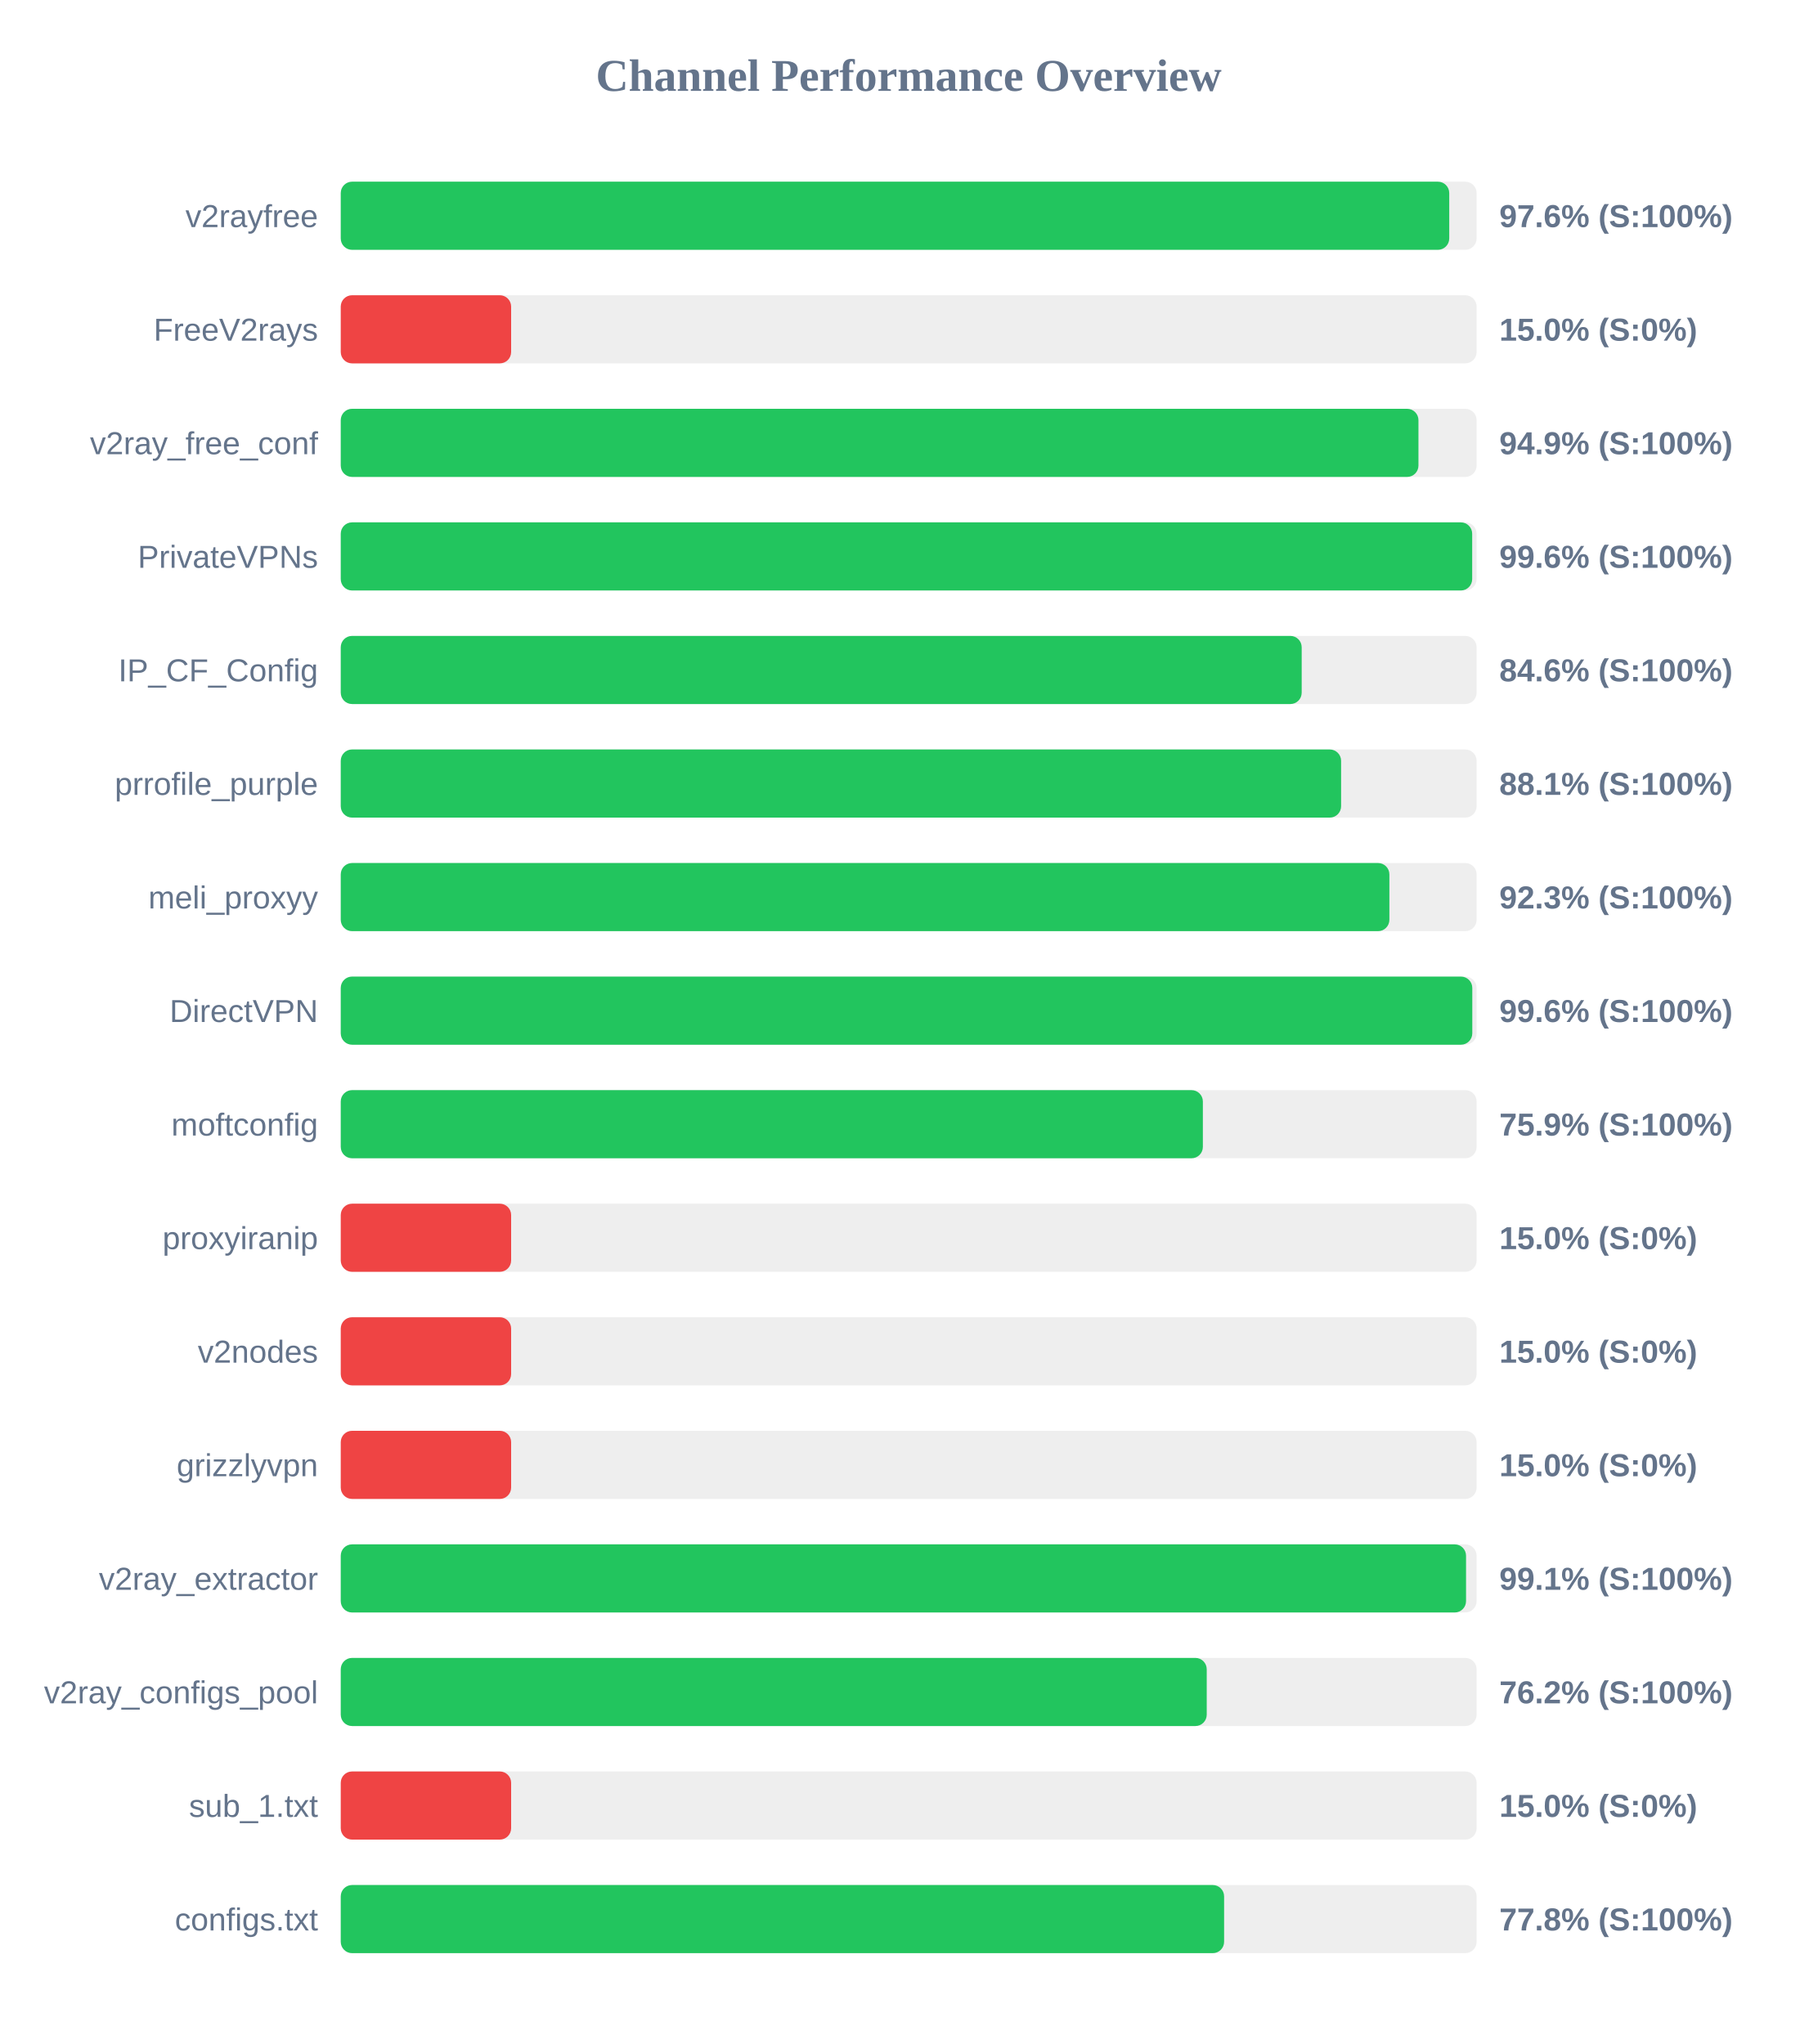
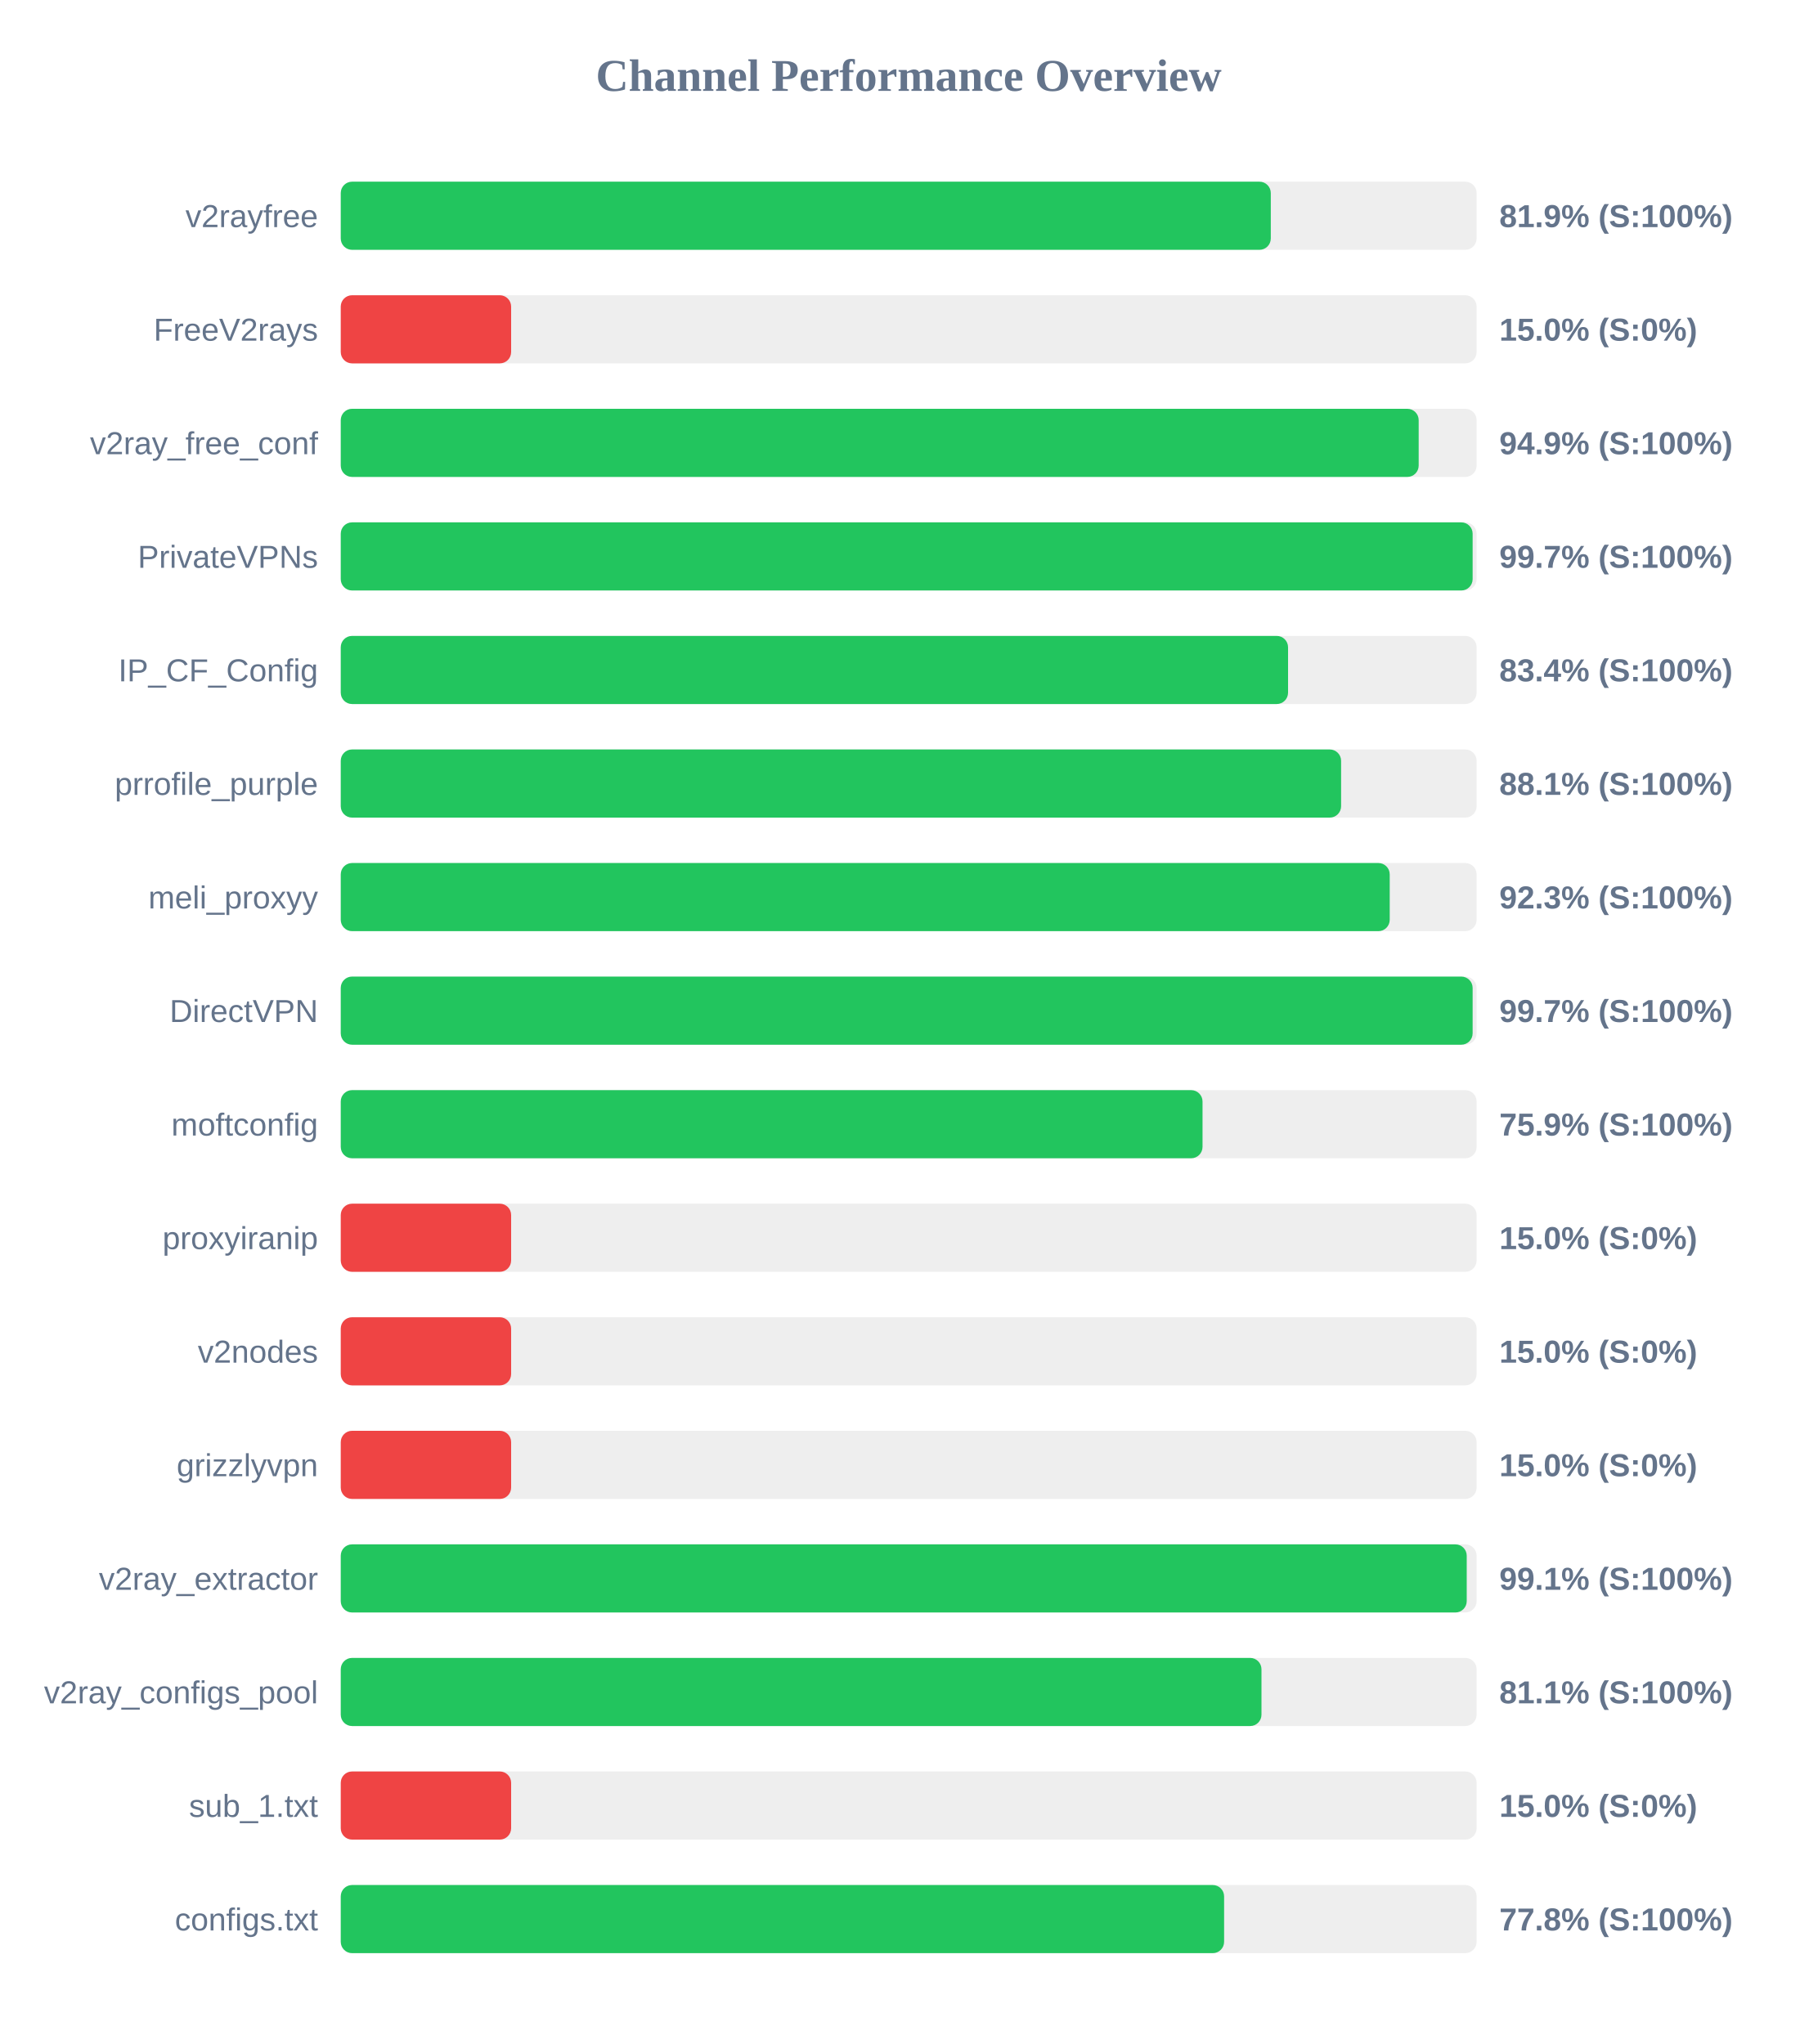
<svg xmlns="http://www.w3.org/2000/svg" width="800" height="900" version="1.1">
  <style>
        .row { font: 14px Arial; fill: #64748b; }
        .score { font: bold 14px Arial; fill: #64748b; }
    </style>
  <text x="400" y="40" text-anchor="middle" font-size="20px" font-weight="bold" fill="#64748b">Channel Performance Overview</text>
  <rect x="150" y="80" width="500" height="30" fill="#eee" rx="5" />
-   <rect x="150" y="80" width="487.95" height="30" fill="#22c55e" rx="5" />
+   <rect x="150" y="80" width="409.4" height="30" fill="#22c55e" rx="5" />
  <text x="140" y="100" text-anchor="end" class="row">v2rayfree</text>
-   <text x="660" y="100" text-anchor="start" class="score">97.6% (S:100%)</text>
+   <text x="660" y="100" text-anchor="start" class="score">81.9% (S:100%)</text>
  <rect x="150" y="130" width="500" height="30" fill="#eee" rx="5" />
  <rect x="150" y="130" width="75.0" height="30" fill="#ef4444" rx="5" />
  <text x="140" y="150" text-anchor="end" class="row">FreeV2rays</text>
  <text x="660" y="150" text-anchor="start" class="score">15.0% (S:0%)</text>
  <rect x="150" y="180" width="500" height="30" fill="#eee" rx="5" />
-   <rect x="150" y="180" width="474.4" height="30" fill="#22c55e" rx="5" />
+   <rect x="150" y="180" width="474.5" height="30" fill="#22c55e" rx="5" />
  <text x="140" y="200" text-anchor="end" class="row">v2ray_free_conf</text>
  <text x="660" y="200" text-anchor="start" class="score">94.9% (S:100%)</text>
  <rect x="150" y="230" width="500" height="30" fill="#eee" rx="5" />
-   <rect x="150" y="230" width="498.05" height="30" fill="#22c55e" rx="5" />
+   <rect x="150" y="230" width="498.25" height="30" fill="#22c55e" rx="5" />
  <text x="140" y="250" text-anchor="end" class="row">PrivateVPNs</text>
-   <text x="660" y="250" text-anchor="start" class="score">99.6% (S:100%)</text>
+   <text x="660" y="250" text-anchor="start" class="score">99.7% (S:100%)</text>
  <rect x="150" y="280" width="500" height="30" fill="#eee" rx="5" />
-   <rect x="150" y="280" width="423.0" height="30" fill="#22c55e" rx="5" />
+   <rect x="150" y="280" width="417.0" height="30" fill="#22c55e" rx="5" />
  <text x="140" y="300" text-anchor="end" class="row">IP_CF_Config</text>
-   <text x="660" y="300" text-anchor="start" class="score">84.6% (S:100%)</text>
+   <text x="660" y="300" text-anchor="start" class="score">83.4% (S:100%)</text>
  <rect x="150" y="330" width="500" height="30" fill="#eee" rx="5" />
  <rect x="150" y="330" width="440.35" height="30" fill="#22c55e" rx="5" />
  <text x="140" y="350" text-anchor="end" class="row">prrofile_purple</text>
  <text x="660" y="350" text-anchor="start" class="score">88.1% (S:100%)</text>
  <rect x="150" y="380" width="500" height="30" fill="#eee" rx="5" />
-   <rect x="150" y="380" width="461.6" height="30" fill="#22c55e" rx="5" />
+   <rect x="150" y="380" width="461.75" height="30" fill="#22c55e" rx="5" />
  <text x="140" y="400" text-anchor="end" class="row">meli_proxyy</text>
  <text x="660" y="400" text-anchor="start" class="score">92.3% (S:100%)</text>
  <rect x="150" y="430" width="500" height="30" fill="#eee" rx="5" />
-   <rect x="150" y="430" width="498.1" height="30" fill="#22c55e" rx="5" />
+   <rect x="150" y="430" width="498.25" height="30" fill="#22c55e" rx="5" />
  <text x="140" y="450" text-anchor="end" class="row">DirectVPN</text>
-   <text x="660" y="450" text-anchor="start" class="score">99.6% (S:100%)</text>
+   <text x="660" y="450" text-anchor="start" class="score">99.7% (S:100%)</text>
  <rect x="150" y="480" width="500" height="30" fill="#eee" rx="5" />
-   <rect x="150" y="480" width="379.5" height="30" fill="#22c55e" rx="5" />
+   <rect x="150" y="480" width="379.35" height="30" fill="#22c55e" rx="5" />
  <text x="140" y="500" text-anchor="end" class="row">moftconfig</text>
  <text x="660" y="500" text-anchor="start" class="score">75.9% (S:100%)</text>
  <rect x="150" y="530" width="500" height="30" fill="#eee" rx="5" />
  <rect x="150" y="530" width="75.0" height="30" fill="#ef4444" rx="5" />
  <text x="140" y="550" text-anchor="end" class="row">proxyiranip</text>
  <text x="660" y="550" text-anchor="start" class="score">15.0% (S:0%)</text>
  <rect x="150" y="580" width="500" height="30" fill="#eee" rx="5" />
  <rect x="150" y="580" width="75.0" height="30" fill="#ef4444" rx="5" />
  <text x="140" y="600" text-anchor="end" class="row">v2nodes</text>
  <text x="660" y="600" text-anchor="start" class="score">15.0% (S:0%)</text>
  <rect x="150" y="630" width="500" height="30" fill="#eee" rx="5" />
  <rect x="150" y="630" width="75.0" height="30" fill="#ef4444" rx="5" />
  <text x="140" y="650" text-anchor="end" class="row">grizzlyvpn</text>
  <text x="660" y="650" text-anchor="start" class="score">15.0% (S:0%)</text>
  <rect x="150" y="680" width="500" height="30" fill="#eee" rx="5" />
-   <rect x="150" y="680" width="495.35" height="30" fill="#22c55e" rx="5" />
+   <rect x="150" y="680" width="495.65" height="30" fill="#22c55e" rx="5" />
  <text x="140" y="700" text-anchor="end" class="row">v2ray_extractor</text>
  <text x="660" y="700" text-anchor="start" class="score">99.1% (S:100%)</text>
  <rect x="150" y="730" width="500" height="30" fill="#eee" rx="5" />
-   <rect x="150" y="730" width="381.2" height="30" fill="#22c55e" rx="5" />
+   <rect x="150" y="730" width="405.3" height="30" fill="#22c55e" rx="5" />
  <text x="140" y="750" text-anchor="end" class="row">v2ray_configs_pool</text>
-   <text x="660" y="750" text-anchor="start" class="score">76.2% (S:100%)</text>
+   <text x="660" y="750" text-anchor="start" class="score">81.1% (S:100%)</text>
  <rect x="150" y="780" width="500" height="30" fill="#eee" rx="5" />
  <rect x="150" y="780" width="75.0" height="30" fill="#ef4444" rx="5" />
  <text x="140" y="800" text-anchor="end" class="row">sub_1.txt</text>
  <text x="660" y="800" text-anchor="start" class="score">15.0% (S:0%)</text>
  <rect x="150" y="830" width="500" height="30" fill="#eee" rx="5" />
  <rect x="150" y="830" width="388.85" height="30" fill="#22c55e" rx="5" />
  <text x="140" y="850" text-anchor="end" class="row">configs.txt</text>
  <text x="660" y="850" text-anchor="start" class="score">77.8% (S:100%)</text>
</svg>
